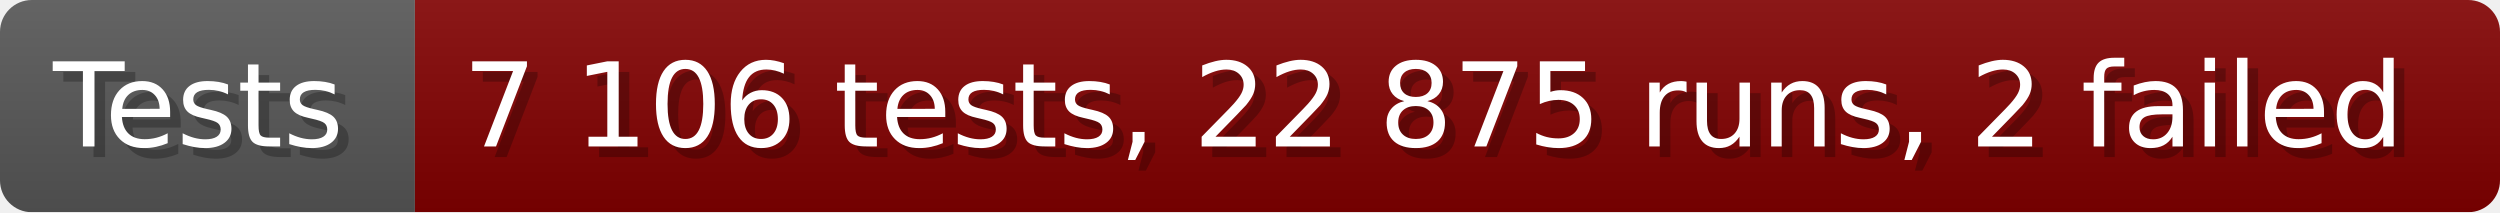
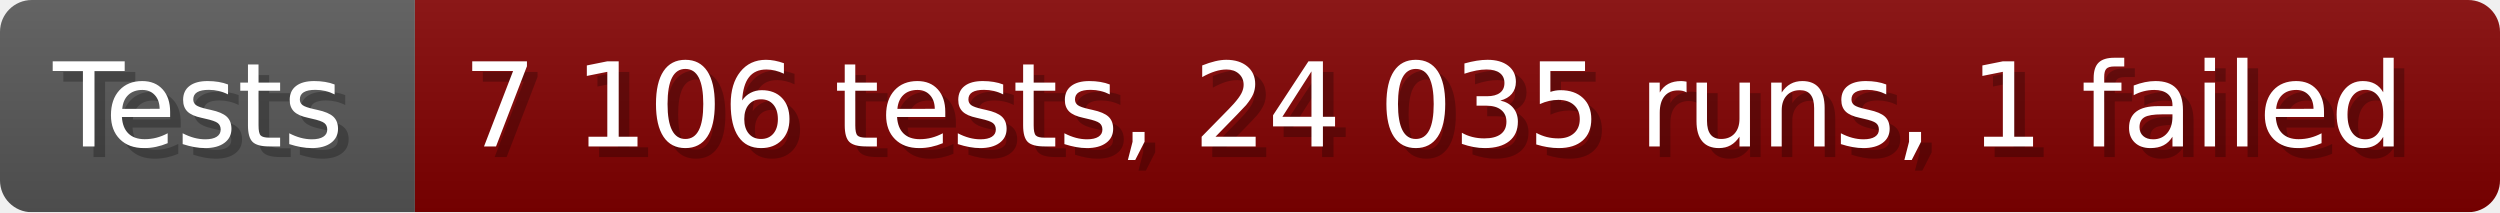
- <svg xmlns="http://www.w3.org/2000/svg" width="235.6" height="20" viewBox="0 0 2356 200" role="img" aria-label="Tests: 7 106 tests, 22 875 runs, 2 failed">
+ <svg xmlns="http://www.w3.org/2000/svg" width="235.6" height="20" viewBox="0 0 2356 200" role="img" aria-label="Tests: 7 106 tests, 24 035 runs, 1 failed">
  <linearGradient id="a" x2="0" y2="100%">
    <stop offset="0" stop-opacity=".1" stop-color="#EEE" />
    <stop offset="1" stop-opacity=".1" />
  </linearGradient>
  <mask id="m">
    <rect width="2356" height="200" rx="30" fill="#FFF" />
  </mask>
  <g mask="url(#m)">
    <rect width="391" height="200" fill="#555" />
    <rect width="1965" height="200" fill="#800000" x="391" />
    <rect width="2356" height="200" fill="url(#a)" />
  </g>
  <g aria-hidden="true" fill="#fff" text-anchor="start" font-family="Verdana,DejaVu Sans,sans-serif" font-size="110">
    <text x="60" y="148" textLength="291" fill="#000" opacity="0.25">Tests</text>
    <text x="50" y="138" textLength="291">Tests</text>
-     <text x="446" y="148" textLength="1865" fill="#000" opacity="0.25">7 106 tests, 22 875 runs, 2 failed</text>
-     <text x="436" y="138" textLength="1865">7 106 tests, 22 875 runs, 2 failed</text>
+     <text x="446" y="148" textLength="1865" fill="#000" opacity="0.25">7 106 tests, 24 035 runs, 1 failed</text>
+     <text x="436" y="138" textLength="1865">7 106 tests, 24 035 runs, 1 failed</text>
  </g>
</svg>
